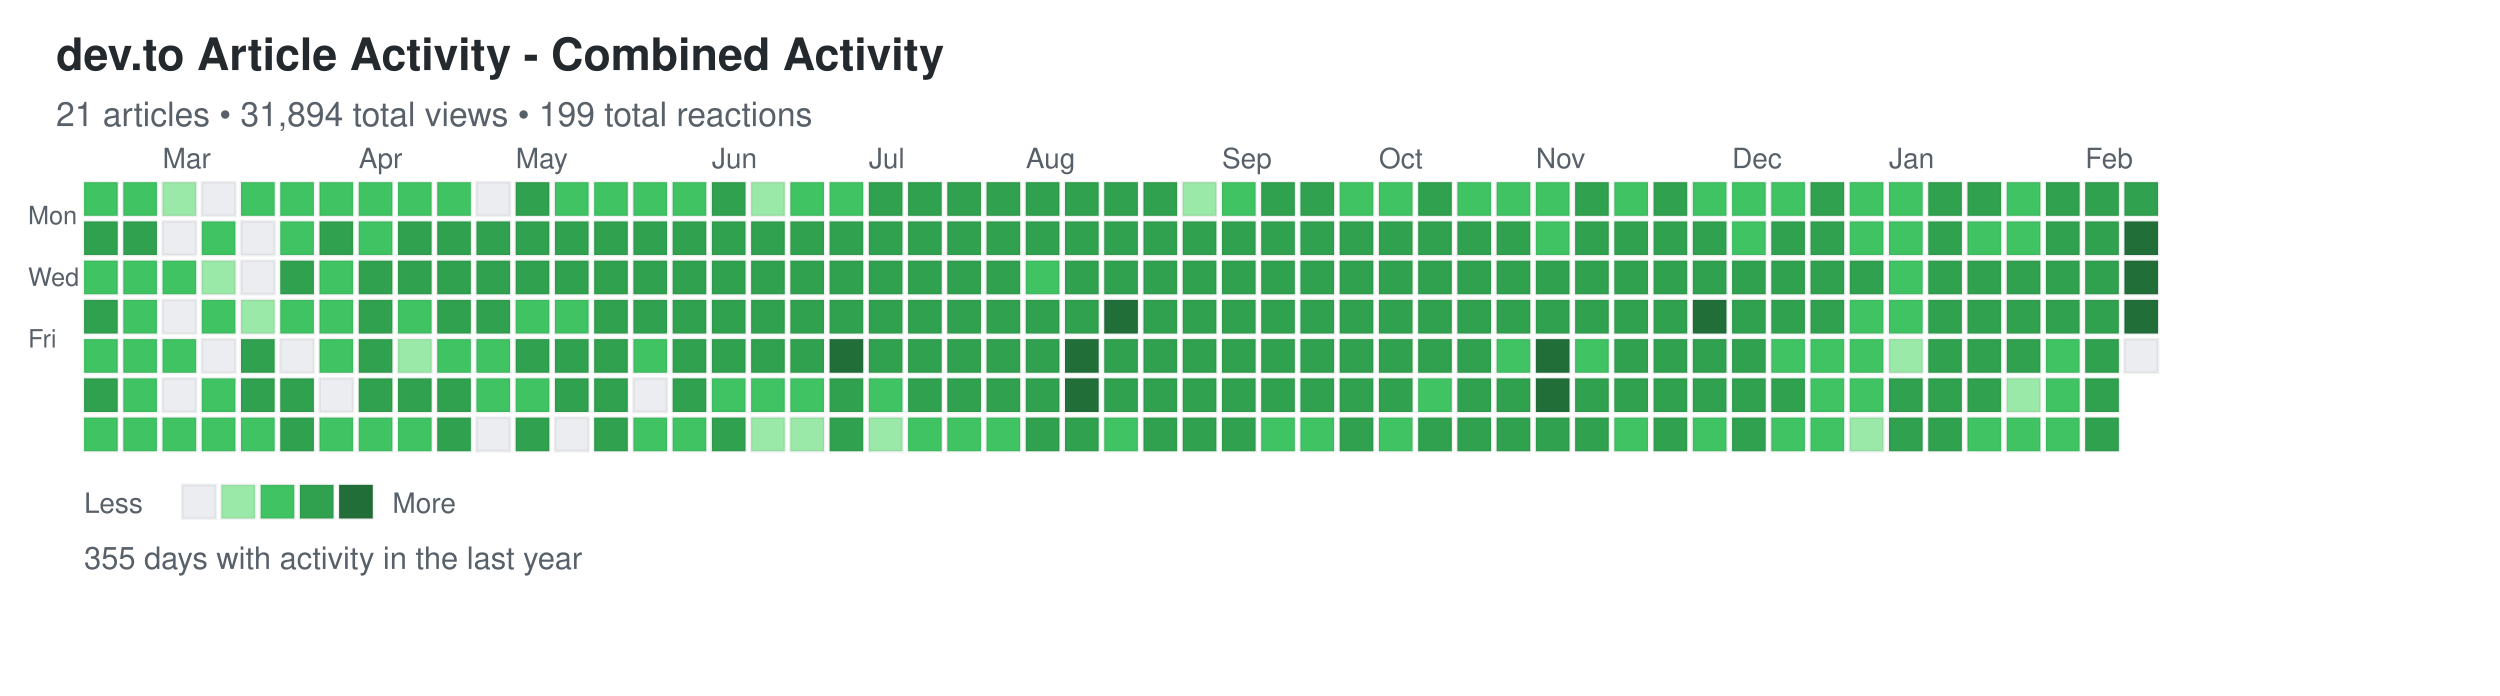
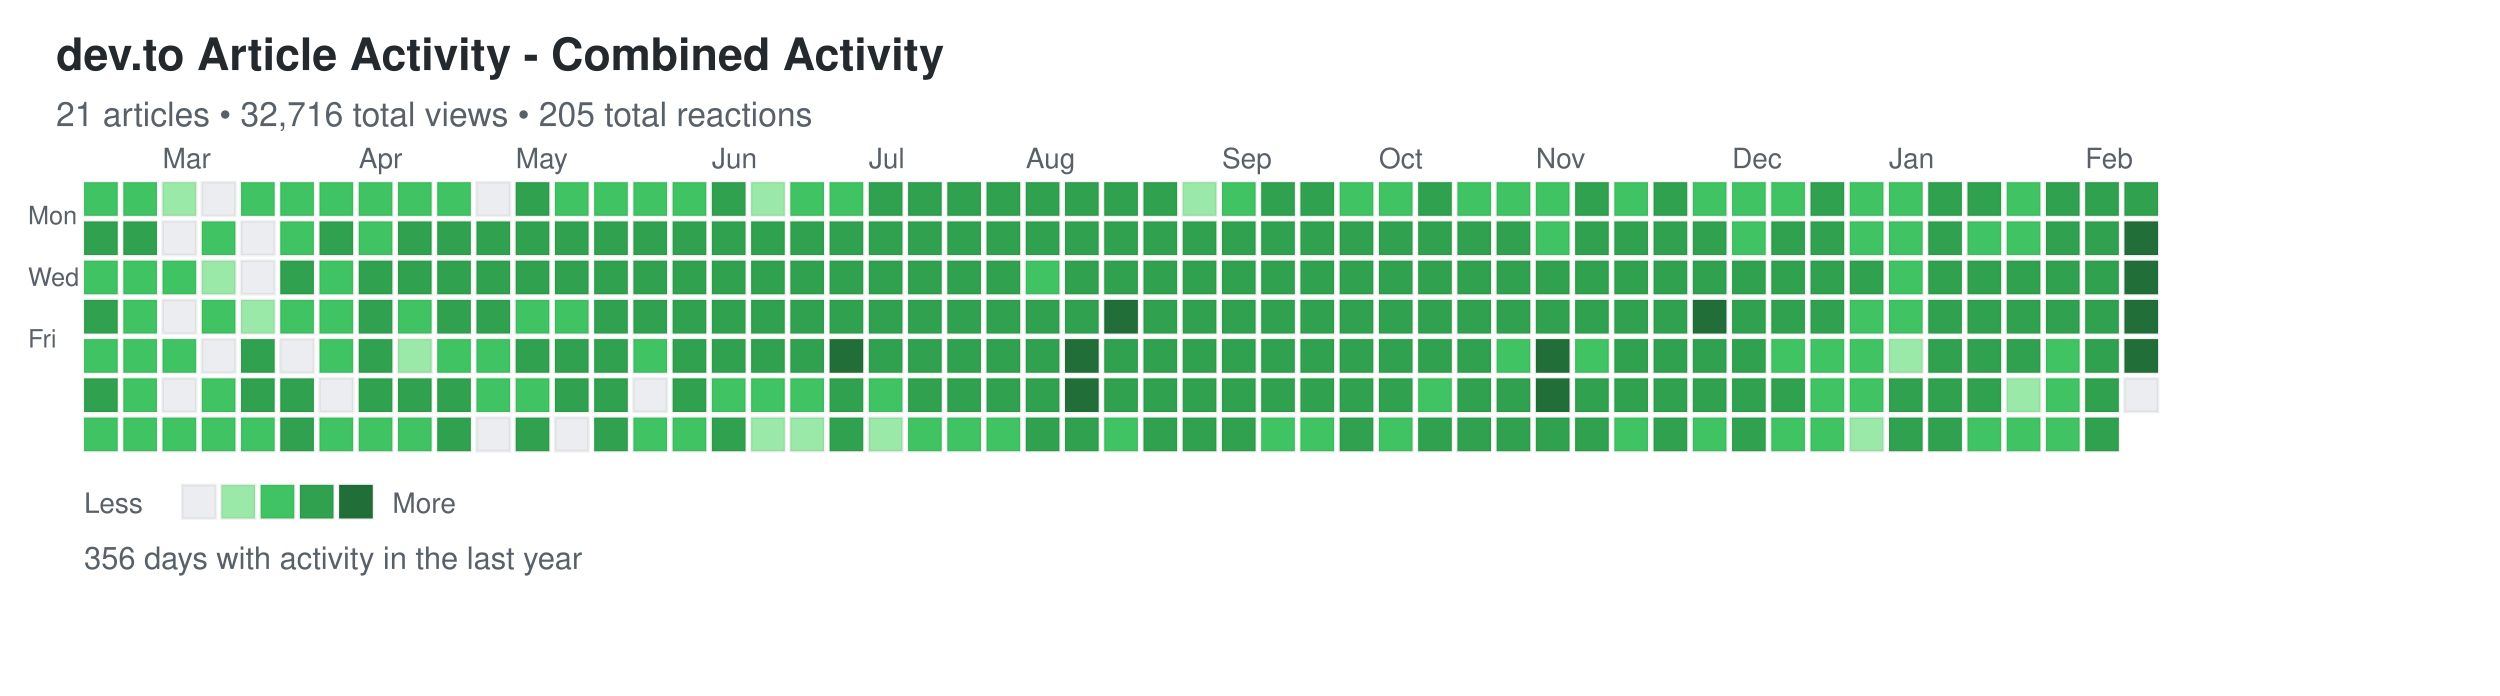
<svg xmlns="http://www.w3.org/2000/svg" width="892" height="248">
  <defs>
    <style>
.day { stroke: rgba(27,31,35,0.06); stroke-width: 1px; cursor: pointer; }
.day:hover { stroke: rgba(27,31,35,0.3); stroke-width: 2px; }
.month-label { font-family: -apple-system, BlinkMacSystemFont, "Segoe UI", Helvetica, Arial, sans-serif; font-size: 10px; fill: #586069; }
.day-label { font-family: -apple-system, BlinkMacSystemFont, "Segoe UI", Helvetica, Arial, sans-serif; font-size: 9px; fill: #586069; }
.title { font-family: -apple-system, BlinkMacSystemFont, "Segoe UI", Helvetica, Arial, sans-serif; font-size: 16px; font-weight: 600; fill: #24292e; }
.subtitle { font-family: -apple-system, BlinkMacSystemFont, "Segoe UI", Helvetica, Arial, sans-serif; font-size: 12px; fill: #586069; }
.stats { font-family: -apple-system, BlinkMacSystemFont, "Segoe UI", Helvetica, Arial, sans-serif; font-size: 11px; fill: #586069; }
.legend-text { font-family: -apple-system, BlinkMacSystemFont, "Segoe UI", Helvetica, Arial, sans-serif; font-size: 10px; fill: #586069; }
</style>
  </defs>
  <text x="20" y="25" class="title">dev.to Article Activity - Combined Activity</text>
-   <text x="20" y="45" class="subtitle">21 articles • 31,894 total views • 199 total reactions</text>
+   <text x="20" y="45" class="subtitle">21 articles • 32,716 total views • 205 total reactions</text>
  <text x="10" y="80" class="day-label">Mon</text>
  <text x="10" y="102" class="day-label">Wed</text>
  <text x="10" y="124" class="day-label">Fri</text>
  <rect x="30" y="65" width="12" height="12" fill="#40c463" class="day" data-date="2025-02-09" data-level="2" />
  <rect x="30" y="79" width="12" height="12" fill="#30a14e" class="day" data-date="2025-02-10" data-level="3" />
  <rect x="30" y="93" width="12" height="12" fill="#40c463" class="day" data-date="2025-02-11" data-level="2" />
  <rect x="30" y="107" width="12" height="12" fill="#30a14e" class="day" data-date="2025-02-12" data-level="3" />
  <rect x="30" y="121" width="12" height="12" fill="#40c463" class="day" data-date="2025-02-13" data-level="2" />
  <rect x="30" y="135" width="12" height="12" fill="#30a14e" class="day" data-date="2025-02-14" data-level="3" />
  <rect x="30" y="149" width="12" height="12" fill="#40c463" class="day" data-date="2025-02-15" data-level="2" />
  <rect x="44" y="65" width="12" height="12" fill="#40c463" class="day" data-date="2025-02-16" data-level="2" />
  <rect x="44" y="79" width="12" height="12" fill="#30a14e" class="day" data-date="2025-02-17" data-level="3" />
  <rect x="44" y="93" width="12" height="12" fill="#40c463" class="day" data-date="2025-02-18" data-level="2" />
  <rect x="44" y="107" width="12" height="12" fill="#40c463" class="day" data-date="2025-02-19" data-level="2" />
  <rect x="44" y="121" width="12" height="12" fill="#40c463" class="day" data-date="2025-02-20" data-level="2" />
  <rect x="44" y="135" width="12" height="12" fill="#40c463" class="day" data-date="2025-02-21" data-level="2" />
  <rect x="44" y="149" width="12" height="12" fill="#40c463" class="day" data-date="2025-02-22" data-level="2" />
  <rect x="58" y="65" width="12" height="12" fill="#9be9a8" class="day" data-date="2025-02-23" data-level="1" />
  <rect x="58" y="79" width="12" height="12" fill="#ebedf0" class="day" data-date="2025-02-24" data-level="0" />
  <rect x="58" y="93" width="12" height="12" fill="#40c463" class="day" data-date="2025-02-25" data-level="2" />
  <rect x="58" y="107" width="12" height="12" fill="#ebedf0" class="day" data-date="2025-02-26" data-level="0" />
  <rect x="58" y="121" width="12" height="12" fill="#40c463" class="day" data-date="2025-02-27" data-level="2" />
  <rect x="58" y="135" width="12" height="12" fill="#ebedf0" class="day" data-date="2025-02-28" data-level="0" />
  <rect x="58" y="149" width="12" height="12" fill="#40c463" class="day" data-date="2025-03-01" data-level="2" />
  <rect x="72" y="65" width="12" height="12" fill="#ebedf0" class="day" data-date="2025-03-02" data-level="0" />
  <rect x="72" y="79" width="12" height="12" fill="#40c463" class="day" data-date="2025-03-03" data-level="2" />
  <rect x="72" y="93" width="12" height="12" fill="#9be9a8" class="day" data-date="2025-03-04" data-level="1" />
  <rect x="72" y="107" width="12" height="12" fill="#40c463" class="day" data-date="2025-03-05" data-level="2" />
  <rect x="72" y="121" width="12" height="12" fill="#ebedf0" class="day" data-date="2025-03-06" data-level="0" />
  <rect x="72" y="135" width="12" height="12" fill="#40c463" class="day" data-date="2025-03-07" data-level="2" />
  <rect x="72" y="149" width="12" height="12" fill="#40c463" class="day" data-date="2025-03-08" data-level="2" />
  <rect x="86" y="65" width="12" height="12" fill="#40c463" class="day" data-date="2025-03-09" data-level="2" />
  <rect x="86" y="79" width="12" height="12" fill="#ebedf0" class="day" data-date="2025-03-10" data-level="0" />
  <rect x="86" y="93" width="12" height="12" fill="#ebedf0" class="day" data-date="2025-03-11" data-level="0" />
  <rect x="86" y="107" width="12" height="12" fill="#9be9a8" class="day" data-date="2025-03-12" data-level="1" />
  <rect x="86" y="121" width="12" height="12" fill="#30a14e" class="day" data-date="2025-03-13" data-level="3" />
  <rect x="86" y="135" width="12" height="12" fill="#30a14e" class="day" data-date="2025-03-14" data-level="3" />
  <rect x="86" y="149" width="12" height="12" fill="#40c463" class="day" data-date="2025-03-15" data-level="2" />
  <rect x="100" y="65" width="12" height="12" fill="#40c463" class="day" data-date="2025-03-16" data-level="2" />
  <rect x="100" y="79" width="12" height="12" fill="#40c463" class="day" data-date="2025-03-17" data-level="2" />
  <rect x="100" y="93" width="12" height="12" fill="#30a14e" class="day" data-date="2025-03-18" data-level="3" />
  <rect x="100" y="107" width="12" height="12" fill="#40c463" class="day" data-date="2025-03-19" data-level="2" />
  <rect x="100" y="121" width="12" height="12" fill="#ebedf0" class="day" data-date="2025-03-20" data-level="0" />
  <rect x="100" y="135" width="12" height="12" fill="#30a14e" class="day" data-date="2025-03-21" data-level="3" />
  <rect x="100" y="149" width="12" height="12" fill="#30a14e" class="day" data-date="2025-03-22" data-level="3" />
  <rect x="114" y="65" width="12" height="12" fill="#40c463" class="day" data-date="2025-03-23" data-level="2" />
  <rect x="114" y="79" width="12" height="12" fill="#30a14e" class="day" data-date="2025-03-24" data-level="3" />
  <rect x="114" y="93" width="12" height="12" fill="#40c463" class="day" data-date="2025-03-25" data-level="2" />
  <rect x="114" y="107" width="12" height="12" fill="#40c463" class="day" data-date="2025-03-26" data-level="2" />
  <rect x="114" y="121" width="12" height="12" fill="#40c463" class="day" data-date="2025-03-27" data-level="2" />
  <rect x="114" y="135" width="12" height="12" fill="#ebedf0" class="day" data-date="2025-03-28" data-level="0" />
  <rect x="114" y="149" width="12" height="12" fill="#40c463" class="day" data-date="2025-03-29" data-level="2" />
  <rect x="128" y="65" width="12" height="12" fill="#40c463" class="day" data-date="2025-03-30" data-level="2" />
  <rect x="128" y="79" width="12" height="12" fill="#40c463" class="day" data-date="2025-03-31" data-level="2" />
  <rect x="128" y="93" width="12" height="12" fill="#30a14e" class="day" data-date="2025-04-01" data-level="3" />
  <rect x="128" y="107" width="12" height="12" fill="#30a14e" class="day" data-date="2025-04-02" data-level="3" />
  <rect x="128" y="121" width="12" height="12" fill="#30a14e" class="day" data-date="2025-04-03" data-level="3" />
  <rect x="128" y="135" width="12" height="12" fill="#30a14e" class="day" data-date="2025-04-04" data-level="3" />
  <rect x="128" y="149" width="12" height="12" fill="#40c463" class="day" data-date="2025-04-05" data-level="2" />
  <rect x="142" y="65" width="12" height="12" fill="#40c463" class="day" data-date="2025-04-06" data-level="2" />
  <rect x="142" y="79" width="12" height="12" fill="#30a14e" class="day" data-date="2025-04-07" data-level="3" />
  <rect x="142" y="93" width="12" height="12" fill="#30a14e" class="day" data-date="2025-04-08" data-level="3" />
  <rect x="142" y="107" width="12" height="12" fill="#40c463" class="day" data-date="2025-04-09" data-level="2" />
  <rect x="142" y="121" width="12" height="12" fill="#9be9a8" class="day" data-date="2025-04-10" data-level="1" />
  <rect x="142" y="135" width="12" height="12" fill="#30a14e" class="day" data-date="2025-04-11" data-level="3" />
  <rect x="142" y="149" width="12" height="12" fill="#40c463" class="day" data-date="2025-04-12" data-level="2" />
  <rect x="156" y="65" width="12" height="12" fill="#40c463" class="day" data-date="2025-04-13" data-level="2" />
  <rect x="156" y="79" width="12" height="12" fill="#30a14e" class="day" data-date="2025-04-14" data-level="3" />
  <rect x="156" y="93" width="12" height="12" fill="#30a14e" class="day" data-date="2025-04-15" data-level="3" />
  <rect x="156" y="107" width="12" height="12" fill="#30a14e" class="day" data-date="2025-04-16" data-level="3" />
  <rect x="156" y="121" width="12" height="12" fill="#40c463" class="day" data-date="2025-04-17" data-level="2" />
  <rect x="156" y="135" width="12" height="12" fill="#30a14e" class="day" data-date="2025-04-18" data-level="3" />
  <rect x="156" y="149" width="12" height="12" fill="#30a14e" class="day" data-date="2025-04-19" data-level="3" />
  <rect x="170" y="65" width="12" height="12" fill="#ebedf0" class="day" data-date="2025-04-20" data-level="0" />
  <rect x="170" y="79" width="12" height="12" fill="#30a14e" class="day" data-date="2025-04-21" data-level="3" />
  <rect x="170" y="93" width="12" height="12" fill="#30a14e" class="day" data-date="2025-04-22" data-level="3" />
  <rect x="170" y="107" width="12" height="12" fill="#30a14e" class="day" data-date="2025-04-23" data-level="3" />
  <rect x="170" y="121" width="12" height="12" fill="#40c463" class="day" data-date="2025-04-24" data-level="2" />
  <rect x="170" y="135" width="12" height="12" fill="#40c463" class="day" data-date="2025-04-25" data-level="2" />
  <rect x="170" y="149" width="12" height="12" fill="#ebedf0" class="day" data-date="2025-04-26" data-level="0" />
  <rect x="184" y="65" width="12" height="12" fill="#30a14e" class="day" data-date="2025-04-27" data-level="3" />
  <rect x="184" y="79" width="12" height="12" fill="#30a14e" class="day" data-date="2025-04-28" data-level="3" />
  <rect x="184" y="93" width="12" height="12" fill="#30a14e" class="day" data-date="2025-04-29" data-level="3" />
  <rect x="184" y="107" width="12" height="12" fill="#40c463" class="day" data-date="2025-04-30" data-level="2" />
  <rect x="184" y="121" width="12" height="12" fill="#30a14e" class="day" data-date="2025-05-01" data-level="3" />
  <rect x="184" y="135" width="12" height="12" fill="#40c463" class="day" data-date="2025-05-02" data-level="2" />
  <rect x="184" y="149" width="12" height="12" fill="#30a14e" class="day" data-date="2025-05-03" data-level="3" />
  <rect x="198" y="65" width="12" height="12" fill="#40c463" class="day" data-date="2025-05-04" data-level="2" />
  <rect x="198" y="79" width="12" height="12" fill="#30a14e" class="day" data-date="2025-05-05" data-level="3" />
  <rect x="198" y="93" width="12" height="12" fill="#30a14e" class="day" data-date="2025-05-06" data-level="3" />
  <rect x="198" y="107" width="12" height="12" fill="#40c463" class="day" data-date="2025-05-07" data-level="2" />
  <rect x="198" y="121" width="12" height="12" fill="#30a14e" class="day" data-date="2025-05-08" data-level="3" />
  <rect x="198" y="135" width="12" height="12" fill="#30a14e" class="day" data-date="2025-05-09" data-level="3" />
  <rect x="198" y="149" width="12" height="12" fill="#ebedf0" class="day" data-date="2025-05-10" data-level="0" />
  <rect x="212" y="65" width="12" height="12" fill="#40c463" class="day" data-date="2025-05-11" data-level="2" />
  <rect x="212" y="79" width="12" height="12" fill="#30a14e" class="day" data-date="2025-05-12" data-level="3" />
  <rect x="212" y="93" width="12" height="12" fill="#30a14e" class="day" data-date="2025-05-13" data-level="3" />
  <rect x="212" y="107" width="12" height="12" fill="#30a14e" class="day" data-date="2025-05-14" data-level="3" />
  <rect x="212" y="121" width="12" height="12" fill="#30a14e" class="day" data-date="2025-05-15" data-level="3" />
  <rect x="212" y="135" width="12" height="12" fill="#30a14e" class="day" data-date="2025-05-16" data-level="3" />
  <rect x="212" y="149" width="12" height="12" fill="#30a14e" class="day" data-date="2025-05-17" data-level="3" />
  <rect x="226" y="65" width="12" height="12" fill="#40c463" class="day" data-date="2025-05-18" data-level="2" />
  <rect x="226" y="79" width="12" height="12" fill="#30a14e" class="day" data-date="2025-05-19" data-level="3" />
  <rect x="226" y="93" width="12" height="12" fill="#30a14e" class="day" data-date="2025-05-20" data-level="3" />
  <rect x="226" y="107" width="12" height="12" fill="#30a14e" class="day" data-date="2025-05-21" data-level="3" />
  <rect x="226" y="121" width="12" height="12" fill="#40c463" class="day" data-date="2025-05-22" data-level="2" />
  <rect x="226" y="135" width="12" height="12" fill="#ebedf0" class="day" data-date="2025-05-23" data-level="0" />
  <rect x="226" y="149" width="12" height="12" fill="#40c463" class="day" data-date="2025-05-24" data-level="2" />
  <rect x="240" y="65" width="12" height="12" fill="#40c463" class="day" data-date="2025-05-25" data-level="2" />
  <rect x="240" y="79" width="12" height="12" fill="#30a14e" class="day" data-date="2025-05-26" data-level="3" />
  <rect x="240" y="93" width="12" height="12" fill="#30a14e" class="day" data-date="2025-05-27" data-level="3" />
  <rect x="240" y="107" width="12" height="12" fill="#30a14e" class="day" data-date="2025-05-28" data-level="3" />
  <rect x="240" y="121" width="12" height="12" fill="#30a14e" class="day" data-date="2025-05-29" data-level="3" />
  <rect x="240" y="135" width="12" height="12" fill="#30a14e" class="day" data-date="2025-05-30" data-level="3" />
  <rect x="240" y="149" width="12" height="12" fill="#40c463" class="day" data-date="2025-05-31" data-level="2" />
  <rect x="254" y="65" width="12" height="12" fill="#30a14e" class="day" data-date="2025-06-01" data-level="3" />
  <rect x="254" y="79" width="12" height="12" fill="#30a14e" class="day" data-date="2025-06-02" data-level="3" />
  <rect x="254" y="93" width="12" height="12" fill="#30a14e" class="day" data-date="2025-06-03" data-level="3" />
  <rect x="254" y="107" width="12" height="12" fill="#30a14e" class="day" data-date="2025-06-04" data-level="3" />
  <rect x="254" y="121" width="12" height="12" fill="#30a14e" class="day" data-date="2025-06-05" data-level="3" />
  <rect x="254" y="135" width="12" height="12" fill="#40c463" class="day" data-date="2025-06-06" data-level="2" />
  <rect x="254" y="149" width="12" height="12" fill="#30a14e" class="day" data-date="2025-06-07" data-level="3" />
  <rect x="268" y="65" width="12" height="12" fill="#9be9a8" class="day" data-date="2025-06-08" data-level="1" />
  <rect x="268" y="79" width="12" height="12" fill="#30a14e" class="day" data-date="2025-06-09" data-level="3" />
  <rect x="268" y="93" width="12" height="12" fill="#30a14e" class="day" data-date="2025-06-10" data-level="3" />
  <rect x="268" y="107" width="12" height="12" fill="#30a14e" class="day" data-date="2025-06-11" data-level="3" />
  <rect x="268" y="121" width="12" height="12" fill="#30a14e" class="day" data-date="2025-06-12" data-level="3" />
  <rect x="268" y="135" width="12" height="12" fill="#40c463" class="day" data-date="2025-06-13" data-level="2" />
  <rect x="268" y="149" width="12" height="12" fill="#9be9a8" class="day" data-date="2025-06-14" data-level="1" />
  <rect x="282" y="65" width="12" height="12" fill="#40c463" class="day" data-date="2025-06-15" data-level="2" />
  <rect x="282" y="79" width="12" height="12" fill="#30a14e" class="day" data-date="2025-06-16" data-level="3" />
  <rect x="282" y="93" width="12" height="12" fill="#30a14e" class="day" data-date="2025-06-17" data-level="3" />
  <rect x="282" y="107" width="12" height="12" fill="#30a14e" class="day" data-date="2025-06-18" data-level="3" />
  <rect x="282" y="121" width="12" height="12" fill="#30a14e" class="day" data-date="2025-06-19" data-level="3" />
  <rect x="282" y="135" width="12" height="12" fill="#40c463" class="day" data-date="2025-06-20" data-level="2" />
  <rect x="282" y="149" width="12" height="12" fill="#9be9a8" class="day" data-date="2025-06-21" data-level="1" />
  <rect x="296" y="65" width="12" height="12" fill="#40c463" class="day" data-date="2025-06-22" data-level="2" />
  <rect x="296" y="79" width="12" height="12" fill="#30a14e" class="day" data-date="2025-06-23" data-level="3" />
  <rect x="296" y="93" width="12" height="12" fill="#30a14e" class="day" data-date="2025-06-24" data-level="3" />
  <rect x="296" y="107" width="12" height="12" fill="#30a14e" class="day" data-date="2025-06-25" data-level="3" />
  <rect x="296" y="121" width="12" height="12" fill="#216e39" class="day" data-date="2025-06-26" data-level="4" />
  <rect x="296" y="135" width="12" height="12" fill="#30a14e" class="day" data-date="2025-06-27" data-level="3" />
  <rect x="296" y="149" width="12" height="12" fill="#30a14e" class="day" data-date="2025-06-28" data-level="3" />
  <rect x="310" y="65" width="12" height="12" fill="#30a14e" class="day" data-date="2025-06-29" data-level="3" />
  <rect x="310" y="79" width="12" height="12" fill="#30a14e" class="day" data-date="2025-06-30" data-level="3" />
  <rect x="310" y="93" width="12" height="12" fill="#30a14e" class="day" data-date="2025-07-01" data-level="3" />
  <rect x="310" y="107" width="12" height="12" fill="#30a14e" class="day" data-date="2025-07-02" data-level="3" />
  <rect x="310" y="121" width="12" height="12" fill="#30a14e" class="day" data-date="2025-07-03" data-level="3" />
  <rect x="310" y="135" width="12" height="12" fill="#40c463" class="day" data-date="2025-07-04" data-level="2" />
  <rect x="310" y="149" width="12" height="12" fill="#9be9a8" class="day" data-date="2025-07-05" data-level="1" />
  <rect x="324" y="65" width="12" height="12" fill="#30a14e" class="day" data-date="2025-07-06" data-level="3" />
  <rect x="324" y="79" width="12" height="12" fill="#30a14e" class="day" data-date="2025-07-07" data-level="3" />
  <rect x="324" y="93" width="12" height="12" fill="#30a14e" class="day" data-date="2025-07-08" data-level="3" />
  <rect x="324" y="107" width="12" height="12" fill="#30a14e" class="day" data-date="2025-07-09" data-level="3" />
  <rect x="324" y="121" width="12" height="12" fill="#30a14e" class="day" data-date="2025-07-10" data-level="3" />
  <rect x="324" y="135" width="12" height="12" fill="#30a14e" class="day" data-date="2025-07-11" data-level="3" />
  <rect x="324" y="149" width="12" height="12" fill="#40c463" class="day" data-date="2025-07-12" data-level="2" />
  <rect x="338" y="65" width="12" height="12" fill="#30a14e" class="day" data-date="2025-07-13" data-level="3" />
  <rect x="338" y="79" width="12" height="12" fill="#30a14e" class="day" data-date="2025-07-14" data-level="3" />
  <rect x="338" y="93" width="12" height="12" fill="#30a14e" class="day" data-date="2025-07-15" data-level="3" />
  <rect x="338" y="107" width="12" height="12" fill="#30a14e" class="day" data-date="2025-07-16" data-level="3" />
  <rect x="338" y="121" width="12" height="12" fill="#30a14e" class="day" data-date="2025-07-17" data-level="3" />
  <rect x="338" y="135" width="12" height="12" fill="#30a14e" class="day" data-date="2025-07-18" data-level="3" />
  <rect x="338" y="149" width="12" height="12" fill="#40c463" class="day" data-date="2025-07-19" data-level="2" />
  <rect x="352" y="65" width="12" height="12" fill="#30a14e" class="day" data-date="2025-07-20" data-level="3" />
  <rect x="352" y="79" width="12" height="12" fill="#30a14e" class="day" data-date="2025-07-21" data-level="3" />
  <rect x="352" y="93" width="12" height="12" fill="#30a14e" class="day" data-date="2025-07-22" data-level="3" />
  <rect x="352" y="107" width="12" height="12" fill="#30a14e" class="day" data-date="2025-07-23" data-level="3" />
  <rect x="352" y="121" width="12" height="12" fill="#30a14e" class="day" data-date="2025-07-24" data-level="3" />
  <rect x="352" y="135" width="12" height="12" fill="#30a14e" class="day" data-date="2025-07-25" data-level="3" />
  <rect x="352" y="149" width="12" height="12" fill="#40c463" class="day" data-date="2025-07-26" data-level="2" />
  <rect x="366" y="65" width="12" height="12" fill="#30a14e" class="day" data-date="2025-07-27" data-level="3" />
  <rect x="366" y="79" width="12" height="12" fill="#30a14e" class="day" data-date="2025-07-28" data-level="3" />
  <rect x="366" y="93" width="12" height="12" fill="#40c463" class="day" data-date="2025-07-29" data-level="2" />
  <rect x="366" y="107" width="12" height="12" fill="#30a14e" class="day" data-date="2025-07-30" data-level="3" />
  <rect x="366" y="121" width="12" height="12" fill="#30a14e" class="day" data-date="2025-07-31" data-level="3" />
  <rect x="366" y="135" width="12" height="12" fill="#30a14e" class="day" data-date="2025-08-01" data-level="3" />
  <rect x="366" y="149" width="12" height="12" fill="#30a14e" class="day" data-date="2025-08-02" data-level="3" />
  <rect x="380" y="65" width="12" height="12" fill="#30a14e" class="day" data-date="2025-08-03" data-level="3" />
  <rect x="380" y="79" width="12" height="12" fill="#30a14e" class="day" data-date="2025-08-04" data-level="3" />
  <rect x="380" y="93" width="12" height="12" fill="#30a14e" class="day" data-date="2025-08-05" data-level="3" />
  <rect x="380" y="107" width="12" height="12" fill="#30a14e" class="day" data-date="2025-08-06" data-level="3" />
  <rect x="380" y="121" width="12" height="12" fill="#216e39" class="day" data-date="2025-08-07" data-level="4" />
  <rect x="380" y="135" width="12" height="12" fill="#216e39" class="day" data-date="2025-08-08" data-level="4" />
  <rect x="380" y="149" width="12" height="12" fill="#30a14e" class="day" data-date="2025-08-09" data-level="3" />
  <rect x="394" y="65" width="12" height="12" fill="#30a14e" class="day" data-date="2025-08-10" data-level="3" />
  <rect x="394" y="79" width="12" height="12" fill="#30a14e" class="day" data-date="2025-08-11" data-level="3" />
  <rect x="394" y="93" width="12" height="12" fill="#30a14e" class="day" data-date="2025-08-12" data-level="3" />
  <rect x="394" y="107" width="12" height="12" fill="#216e39" class="day" data-date="2025-08-13" data-level="4" />
  <rect x="394" y="121" width="12" height="12" fill="#30a14e" class="day" data-date="2025-08-14" data-level="3" />
  <rect x="394" y="135" width="12" height="12" fill="#30a14e" class="day" data-date="2025-08-15" data-level="3" />
  <rect x="394" y="149" width="12" height="12" fill="#40c463" class="day" data-date="2025-08-16" data-level="2" />
  <rect x="408" y="65" width="12" height="12" fill="#30a14e" class="day" data-date="2025-08-17" data-level="3" />
  <rect x="408" y="79" width="12" height="12" fill="#30a14e" class="day" data-date="2025-08-18" data-level="3" />
  <rect x="408" y="93" width="12" height="12" fill="#30a14e" class="day" data-date="2025-08-19" data-level="3" />
  <rect x="408" y="107" width="12" height="12" fill="#30a14e" class="day" data-date="2025-08-20" data-level="3" />
  <rect x="408" y="121" width="12" height="12" fill="#30a14e" class="day" data-date="2025-08-21" data-level="3" />
  <rect x="408" y="135" width="12" height="12" fill="#30a14e" class="day" data-date="2025-08-22" data-level="3" />
  <rect x="408" y="149" width="12" height="12" fill="#30a14e" class="day" data-date="2025-08-23" data-level="3" />
  <rect x="422" y="65" width="12" height="12" fill="#9be9a8" class="day" data-date="2025-08-24" data-level="1" />
  <rect x="422" y="79" width="12" height="12" fill="#30a14e" class="day" data-date="2025-08-25" data-level="3" />
  <rect x="422" y="93" width="12" height="12" fill="#30a14e" class="day" data-date="2025-08-26" data-level="3" />
  <rect x="422" y="107" width="12" height="12" fill="#30a14e" class="day" data-date="2025-08-27" data-level="3" />
  <rect x="422" y="121" width="12" height="12" fill="#30a14e" class="day" data-date="2025-08-28" data-level="3" />
  <rect x="422" y="135" width="12" height="12" fill="#30a14e" class="day" data-date="2025-08-29" data-level="3" />
  <rect x="422" y="149" width="12" height="12" fill="#30a14e" class="day" data-date="2025-08-30" data-level="3" />
  <rect x="436" y="65" width="12" height="12" fill="#40c463" class="day" data-date="2025-08-31" data-level="2" />
  <rect x="436" y="79" width="12" height="12" fill="#30a14e" class="day" data-date="2025-09-01" data-level="3" />
  <rect x="436" y="93" width="12" height="12" fill="#30a14e" class="day" data-date="2025-09-02" data-level="3" />
  <rect x="436" y="107" width="12" height="12" fill="#30a14e" class="day" data-date="2025-09-03" data-level="3" />
  <rect x="436" y="121" width="12" height="12" fill="#30a14e" class="day" data-date="2025-09-04" data-level="3" />
  <rect x="436" y="135" width="12" height="12" fill="#30a14e" class="day" data-date="2025-09-05" data-level="3" />
  <rect x="436" y="149" width="12" height="12" fill="#30a14e" class="day" data-date="2025-09-06" data-level="3" />
  <rect x="450" y="65" width="12" height="12" fill="#30a14e" class="day" data-date="2025-09-07" data-level="3" />
  <rect x="450" y="79" width="12" height="12" fill="#30a14e" class="day" data-date="2025-09-08" data-level="3" />
  <rect x="450" y="93" width="12" height="12" fill="#30a14e" class="day" data-date="2025-09-09" data-level="3" />
  <rect x="450" y="107" width="12" height="12" fill="#30a14e" class="day" data-date="2025-09-10" data-level="3" />
  <rect x="450" y="121" width="12" height="12" fill="#30a14e" class="day" data-date="2025-09-11" data-level="3" />
  <rect x="450" y="135" width="12" height="12" fill="#30a14e" class="day" data-date="2025-09-12" data-level="3" />
  <rect x="450" y="149" width="12" height="12" fill="#40c463" class="day" data-date="2025-09-13" data-level="2" />
  <rect x="464" y="65" width="12" height="12" fill="#30a14e" class="day" data-date="2025-09-14" data-level="3" />
  <rect x="464" y="79" width="12" height="12" fill="#30a14e" class="day" data-date="2025-09-15" data-level="3" />
  <rect x="464" y="93" width="12" height="12" fill="#30a14e" class="day" data-date="2025-09-16" data-level="3" />
  <rect x="464" y="107" width="12" height="12" fill="#30a14e" class="day" data-date="2025-09-17" data-level="3" />
  <rect x="464" y="121" width="12" height="12" fill="#30a14e" class="day" data-date="2025-09-18" data-level="3" />
  <rect x="464" y="135" width="12" height="12" fill="#30a14e" class="day" data-date="2025-09-19" data-level="3" />
  <rect x="464" y="149" width="12" height="12" fill="#40c463" class="day" data-date="2025-09-20" data-level="2" />
  <rect x="478" y="65" width="12" height="12" fill="#40c463" class="day" data-date="2025-09-21" data-level="2" />
  <rect x="478" y="79" width="12" height="12" fill="#30a14e" class="day" data-date="2025-09-22" data-level="3" />
  <rect x="478" y="93" width="12" height="12" fill="#30a14e" class="day" data-date="2025-09-23" data-level="3" />
  <rect x="478" y="107" width="12" height="12" fill="#30a14e" class="day" data-date="2025-09-24" data-level="3" />
  <rect x="478" y="121" width="12" height="12" fill="#30a14e" class="day" data-date="2025-09-25" data-level="3" />
  <rect x="478" y="135" width="12" height="12" fill="#30a14e" class="day" data-date="2025-09-26" data-level="3" />
  <rect x="478" y="149" width="12" height="12" fill="#30a14e" class="day" data-date="2025-09-27" data-level="3" />
  <rect x="492" y="65" width="12" height="12" fill="#40c463" class="day" data-date="2025-09-28" data-level="2" />
  <rect x="492" y="79" width="12" height="12" fill="#30a14e" class="day" data-date="2025-09-29" data-level="3" />
  <rect x="492" y="93" width="12" height="12" fill="#30a14e" class="day" data-date="2025-09-30" data-level="3" />
  <rect x="492" y="107" width="12" height="12" fill="#30a14e" class="day" data-date="2025-10-01" data-level="3" />
  <rect x="492" y="121" width="12" height="12" fill="#30a14e" class="day" data-date="2025-10-02" data-level="3" />
  <rect x="492" y="135" width="12" height="12" fill="#30a14e" class="day" data-date="2025-10-03" data-level="3" />
  <rect x="492" y="149" width="12" height="12" fill="#40c463" class="day" data-date="2025-10-04" data-level="2" />
  <rect x="506" y="65" width="12" height="12" fill="#30a14e" class="day" data-date="2025-10-05" data-level="3" />
  <rect x="506" y="79" width="12" height="12" fill="#30a14e" class="day" data-date="2025-10-06" data-level="3" />
  <rect x="506" y="93" width="12" height="12" fill="#30a14e" class="day" data-date="2025-10-07" data-level="3" />
  <rect x="506" y="107" width="12" height="12" fill="#30a14e" class="day" data-date="2025-10-08" data-level="3" />
  <rect x="506" y="121" width="12" height="12" fill="#30a14e" class="day" data-date="2025-10-09" data-level="3" />
  <rect x="506" y="135" width="12" height="12" fill="#40c463" class="day" data-date="2025-10-10" data-level="2" />
  <rect x="506" y="149" width="12" height="12" fill="#30a14e" class="day" data-date="2025-10-11" data-level="3" />
  <rect x="520" y="65" width="12" height="12" fill="#40c463" class="day" data-date="2025-10-12" data-level="2" />
  <rect x="520" y="79" width="12" height="12" fill="#30a14e" class="day" data-date="2025-10-13" data-level="3" />
  <rect x="520" y="93" width="12" height="12" fill="#30a14e" class="day" data-date="2025-10-14" data-level="3" />
  <rect x="520" y="107" width="12" height="12" fill="#30a14e" class="day" data-date="2025-10-15" data-level="3" />
  <rect x="520" y="121" width="12" height="12" fill="#30a14e" class="day" data-date="2025-10-16" data-level="3" />
  <rect x="520" y="135" width="12" height="12" fill="#30a14e" class="day" data-date="2025-10-17" data-level="3" />
  <rect x="520" y="149" width="12" height="12" fill="#30a14e" class="day" data-date="2025-10-18" data-level="3" />
  <rect x="534" y="65" width="12" height="12" fill="#40c463" class="day" data-date="2025-10-19" data-level="2" />
  <rect x="534" y="79" width="12" height="12" fill="#30a14e" class="day" data-date="2025-10-20" data-level="3" />
  <rect x="534" y="93" width="12" height="12" fill="#30a14e" class="day" data-date="2025-10-21" data-level="3" />
  <rect x="534" y="107" width="12" height="12" fill="#30a14e" class="day" data-date="2025-10-22" data-level="3" />
  <rect x="534" y="121" width="12" height="12" fill="#40c463" class="day" data-date="2025-10-23" data-level="2" />
  <rect x="534" y="135" width="12" height="12" fill="#30a14e" class="day" data-date="2025-10-24" data-level="3" />
  <rect x="534" y="149" width="12" height="12" fill="#30a14e" class="day" data-date="2025-10-25" data-level="3" />
  <rect x="548" y="65" width="12" height="12" fill="#40c463" class="day" data-date="2025-10-26" data-level="2" />
  <rect x="548" y="79" width="12" height="12" fill="#40c463" class="day" data-date="2025-10-27" data-level="2" />
  <rect x="548" y="93" width="12" height="12" fill="#30a14e" class="day" data-date="2025-10-28" data-level="3" />
  <rect x="548" y="107" width="12" height="12" fill="#30a14e" class="day" data-date="2025-10-29" data-level="3" />
  <rect x="548" y="121" width="12" height="12" fill="#216e39" class="day" data-date="2025-10-30" data-level="4" />
  <rect x="548" y="135" width="12" height="12" fill="#216e39" class="day" data-date="2025-10-31" data-level="4" />
  <rect x="548" y="149" width="12" height="12" fill="#30a14e" class="day" data-date="2025-11-01" data-level="3" />
  <rect x="562" y="65" width="12" height="12" fill="#30a14e" class="day" data-date="2025-11-02" data-level="3" />
  <rect x="562" y="79" width="12" height="12" fill="#30a14e" class="day" data-date="2025-11-03" data-level="3" />
  <rect x="562" y="93" width="12" height="12" fill="#30a14e" class="day" data-date="2025-11-04" data-level="3" />
  <rect x="562" y="107" width="12" height="12" fill="#30a14e" class="day" data-date="2025-11-05" data-level="3" />
  <rect x="562" y="121" width="12" height="12" fill="#40c463" class="day" data-date="2025-11-06" data-level="2" />
  <rect x="562" y="135" width="12" height="12" fill="#30a14e" class="day" data-date="2025-11-07" data-level="3" />
  <rect x="562" y="149" width="12" height="12" fill="#30a14e" class="day" data-date="2025-11-08" data-level="3" />
  <rect x="576" y="65" width="12" height="12" fill="#40c463" class="day" data-date="2025-11-09" data-level="2" />
  <rect x="576" y="79" width="12" height="12" fill="#30a14e" class="day" data-date="2025-11-10" data-level="3" />
  <rect x="576" y="93" width="12" height="12" fill="#30a14e" class="day" data-date="2025-11-11" data-level="3" />
  <rect x="576" y="107" width="12" height="12" fill="#30a14e" class="day" data-date="2025-11-12" data-level="3" />
  <rect x="576" y="121" width="12" height="12" fill="#30a14e" class="day" data-date="2025-11-13" data-level="3" />
  <rect x="576" y="135" width="12" height="12" fill="#30a14e" class="day" data-date="2025-11-14" data-level="3" />
  <rect x="576" y="149" width="12" height="12" fill="#40c463" class="day" data-date="2025-11-15" data-level="2" />
  <rect x="590" y="65" width="12" height="12" fill="#30a14e" class="day" data-date="2025-11-16" data-level="3" />
  <rect x="590" y="79" width="12" height="12" fill="#30a14e" class="day" data-date="2025-11-17" data-level="3" />
  <rect x="590" y="93" width="12" height="12" fill="#30a14e" class="day" data-date="2025-11-18" data-level="3" />
  <rect x="590" y="107" width="12" height="12" fill="#30a14e" class="day" data-date="2025-11-19" data-level="3" />
  <rect x="590" y="121" width="12" height="12" fill="#30a14e" class="day" data-date="2025-11-20" data-level="3" />
  <rect x="590" y="135" width="12" height="12" fill="#30a14e" class="day" data-date="2025-11-21" data-level="3" />
  <rect x="590" y="149" width="12" height="12" fill="#30a14e" class="day" data-date="2025-11-22" data-level="3" />
  <rect x="604" y="65" width="12" height="12" fill="#40c463" class="day" data-date="2025-11-23" data-level="2" />
  <rect x="604" y="79" width="12" height="12" fill="#30a14e" class="day" data-date="2025-11-24" data-level="3" />
  <rect x="604" y="93" width="12" height="12" fill="#30a14e" class="day" data-date="2025-11-25" data-level="3" />
  <rect x="604" y="107" width="12" height="12" fill="#216e39" class="day" data-date="2025-11-26" data-level="4" />
  <rect x="604" y="121" width="12" height="12" fill="#30a14e" class="day" data-date="2025-11-27" data-level="3" />
  <rect x="604" y="135" width="12" height="12" fill="#30a14e" class="day" data-date="2025-11-28" data-level="3" />
  <rect x="604" y="149" width="12" height="12" fill="#40c463" class="day" data-date="2025-11-29" data-level="2" />
  <rect x="618" y="65" width="12" height="12" fill="#40c463" class="day" data-date="2025-11-30" data-level="2" />
  <rect x="618" y="79" width="12" height="12" fill="#40c463" class="day" data-date="2025-12-01" data-level="2" />
  <rect x="618" y="93" width="12" height="12" fill="#30a14e" class="day" data-date="2025-12-02" data-level="3" />
  <rect x="618" y="107" width="12" height="12" fill="#30a14e" class="day" data-date="2025-12-03" data-level="3" />
  <rect x="618" y="121" width="12" height="12" fill="#30a14e" class="day" data-date="2025-12-04" data-level="3" />
  <rect x="618" y="135" width="12" height="12" fill="#30a14e" class="day" data-date="2025-12-05" data-level="3" />
  <rect x="618" y="149" width="12" height="12" fill="#30a14e" class="day" data-date="2025-12-06" data-level="3" />
  <rect x="632" y="65" width="12" height="12" fill="#40c463" class="day" data-date="2025-12-07" data-level="2" />
  <rect x="632" y="79" width="12" height="12" fill="#30a14e" class="day" data-date="2025-12-08" data-level="3" />
  <rect x="632" y="93" width="12" height="12" fill="#30a14e" class="day" data-date="2025-12-09" data-level="3" />
  <rect x="632" y="107" width="12" height="12" fill="#30a14e" class="day" data-date="2025-12-10" data-level="3" />
  <rect x="632" y="121" width="12" height="12" fill="#40c463" class="day" data-date="2025-12-11" data-level="2" />
  <rect x="632" y="135" width="12" height="12" fill="#30a14e" class="day" data-date="2025-12-12" data-level="3" />
  <rect x="632" y="149" width="12" height="12" fill="#40c463" class="day" data-date="2025-12-13" data-level="2" />
  <rect x="646" y="65" width="12" height="12" fill="#30a14e" class="day" data-date="2025-12-14" data-level="3" />
  <rect x="646" y="79" width="12" height="12" fill="#30a14e" class="day" data-date="2025-12-15" data-level="3" />
  <rect x="646" y="93" width="12" height="12" fill="#30a14e" class="day" data-date="2025-12-16" data-level="3" />
  <rect x="646" y="107" width="12" height="12" fill="#30a14e" class="day" data-date="2025-12-17" data-level="3" />
  <rect x="646" y="121" width="12" height="12" fill="#40c463" class="day" data-date="2025-12-18" data-level="2" />
  <rect x="646" y="135" width="12" height="12" fill="#40c463" class="day" data-date="2025-12-19" data-level="2" />
  <rect x="646" y="149" width="12" height="12" fill="#40c463" class="day" data-date="2025-12-20" data-level="2" />
  <rect x="660" y="65" width="12" height="12" fill="#40c463" class="day" data-date="2025-12-21" data-level="2" />
  <rect x="660" y="79" width="12" height="12" fill="#40c463" class="day" data-date="2025-12-22" data-level="2" />
  <rect x="660" y="93" width="12" height="12" fill="#30a14e" class="day" data-date="2025-12-23" data-level="3" />
  <rect x="660" y="107" width="12" height="12" fill="#40c463" class="day" data-date="2025-12-24" data-level="2" />
  <rect x="660" y="121" width="12" height="12" fill="#40c463" class="day" data-date="2025-12-25" data-level="2" />
  <rect x="660" y="135" width="12" height="12" fill="#40c463" class="day" data-date="2025-12-26" data-level="2" />
  <rect x="660" y="149" width="12" height="12" fill="#9be9a8" class="day" data-date="2025-12-27" data-level="1" />
  <rect x="674" y="65" width="12" height="12" fill="#40c463" class="day" data-date="2025-12-28" data-level="2" />
  <rect x="674" y="79" width="12" height="12" fill="#40c463" class="day" data-date="2025-12-29" data-level="2" />
  <rect x="674" y="93" width="12" height="12" fill="#40c463" class="day" data-date="2025-12-30" data-level="2" />
  <rect x="674" y="107" width="12" height="12" fill="#40c463" class="day" data-date="2025-12-31" data-level="2" />
  <rect x="674" y="121" width="12" height="12" fill="#9be9a8" class="day" data-date="2026-01-01" data-level="1" />
  <rect x="674" y="135" width="12" height="12" fill="#30a14e" class="day" data-date="2026-01-02" data-level="3" />
  <rect x="674" y="149" width="12" height="12" fill="#30a14e" class="day" data-date="2026-01-03" data-level="3" />
  <rect x="688" y="65" width="12" height="12" fill="#30a14e" class="day" data-date="2026-01-04" data-level="3" />
  <rect x="688" y="79" width="12" height="12" fill="#30a14e" class="day" data-date="2026-01-05" data-level="3" />
  <rect x="688" y="93" width="12" height="12" fill="#30a14e" class="day" data-date="2026-01-06" data-level="3" />
  <rect x="688" y="107" width="12" height="12" fill="#30a14e" class="day" data-date="2026-01-07" data-level="3" />
  <rect x="688" y="121" width="12" height="12" fill="#30a14e" class="day" data-date="2026-01-08" data-level="3" />
  <rect x="688" y="135" width="12" height="12" fill="#30a14e" class="day" data-date="2026-01-09" data-level="3" />
  <rect x="688" y="149" width="12" height="12" fill="#30a14e" class="day" data-date="2026-01-10" data-level="3" />
  <rect x="702" y="65" width="12" height="12" fill="#30a14e" class="day" data-date="2026-01-11" data-level="3" />
  <rect x="702" y="79" width="12" height="12" fill="#40c463" class="day" data-date="2026-01-12" data-level="2" />
  <rect x="702" y="93" width="12" height="12" fill="#30a14e" class="day" data-date="2026-01-13" data-level="3" />
  <rect x="702" y="107" width="12" height="12" fill="#30a14e" class="day" data-date="2026-01-14" data-level="3" />
  <rect x="702" y="121" width="12" height="12" fill="#30a14e" class="day" data-date="2026-01-15" data-level="3" />
  <rect x="702" y="135" width="12" height="12" fill="#30a14e" class="day" data-date="2026-01-16" data-level="3" />
  <rect x="702" y="149" width="12" height="12" fill="#40c463" class="day" data-date="2026-01-17" data-level="2" />
  <rect x="716" y="65" width="12" height="12" fill="#40c463" class="day" data-date="2026-01-18" data-level="2" />
  <rect x="716" y="79" width="12" height="12" fill="#40c463" class="day" data-date="2026-01-19" data-level="2" />
  <rect x="716" y="93" width="12" height="12" fill="#30a14e" class="day" data-date="2026-01-20" data-level="3" />
  <rect x="716" y="107" width="12" height="12" fill="#30a14e" class="day" data-date="2026-01-21" data-level="3" />
  <rect x="716" y="121" width="12" height="12" fill="#30a14e" class="day" data-date="2026-01-22" data-level="3" />
  <rect x="716" y="135" width="12" height="12" fill="#9be9a8" class="day" data-date="2026-01-23" data-level="1" />
  <rect x="716" y="149" width="12" height="12" fill="#40c463" class="day" data-date="2026-01-24" data-level="2" />
  <rect x="730" y="65" width="12" height="12" fill="#30a14e" class="day" data-date="2026-01-25" data-level="3" />
  <rect x="730" y="79" width="12" height="12" fill="#30a14e" class="day" data-date="2026-01-26" data-level="3" />
  <rect x="730" y="93" width="12" height="12" fill="#30a14e" class="day" data-date="2026-01-27" data-level="3" />
  <rect x="730" y="107" width="12" height="12" fill="#30a14e" class="day" data-date="2026-01-28" data-level="3" />
  <rect x="730" y="121" width="12" height="12" fill="#40c463" class="day" data-date="2026-01-29" data-level="2" />
  <rect x="730" y="135" width="12" height="12" fill="#40c463" class="day" data-date="2026-01-30" data-level="2" />
  <rect x="730" y="149" width="12" height="12" fill="#40c463" class="day" data-date="2026-01-31" data-level="2" />
  <rect x="744" y="65" width="12" height="12" fill="#30a14e" class="day" data-date="2026-02-01" data-level="3" />
  <rect x="744" y="79" width="12" height="12" fill="#30a14e" class="day" data-date="2026-02-02" data-level="3" />
  <rect x="744" y="93" width="12" height="12" fill="#30a14e" class="day" data-date="2026-02-03" data-level="3" />
  <rect x="744" y="107" width="12" height="12" fill="#30a14e" class="day" data-date="2026-02-04" data-level="3" />
  <rect x="744" y="121" width="12" height="12" fill="#30a14e" class="day" data-date="2026-02-05" data-level="3" />
  <rect x="744" y="135" width="12" height="12" fill="#30a14e" class="day" data-date="2026-02-06" data-level="3" />
  <rect x="744" y="149" width="12" height="12" fill="#30a14e" class="day" data-date="2026-02-07" data-level="3" />
  <rect x="758" y="65" width="12" height="12" fill="#30a14e" class="day" data-date="2026-02-08" data-level="3" />
  <rect x="758" y="79" width="12" height="12" fill="#216e39" class="day" data-date="2026-02-09" data-level="4" />
  <rect x="758" y="93" width="12" height="12" fill="#216e39" class="day" data-date="2026-02-10" data-level="4" />
  <rect x="758" y="107" width="12" height="12" fill="#216e39" class="day" data-date="2026-02-11" data-level="4" />
-   <rect x="758" y="121" width="12" height="12" fill="#ebedf0" class="day" data-date="2026-02-12" data-level="0" />
+   <rect x="758" y="121" width="12" height="12" fill="#216e39" class="day" data-date="2026-02-12" data-level="4" />
+   <rect x="758" y="135" width="12" height="12" fill="#ebedf0" class="day" data-date="2026-02-13" data-level="0" />
  <text x="58" y="60" class="month-label">Mar</text>
  <text x="128" y="60" class="month-label">Apr</text>
  <text x="184" y="60" class="month-label">May</text>
  <text x="254" y="60" class="month-label">Jun</text>
  <text x="310" y="60" class="month-label">Jul</text>
  <text x="366" y="60" class="month-label">Aug</text>
  <text x="436" y="60" class="month-label">Sep</text>
  <text x="492" y="60" class="month-label">Oct</text>
  <text x="548" y="60" class="month-label">Nov</text>
  <text x="618" y="60" class="month-label">Dec</text>
  <text x="674" y="60" class="month-label">Jan</text>
  <text x="744" y="60" class="month-label">Feb</text>
  <text x="30" y="183" class="legend-text">Less</text>
  <rect x="65" y="173" width="12" height="12" fill="#ebedf0" class="day" />
  <rect x="79" y="173" width="12" height="12" fill="#9be9a8" class="day" />
  <rect x="93" y="173" width="12" height="12" fill="#40c463" class="day" />
  <rect x="107" y="173" width="12" height="12" fill="#30a14e" class="day" />
  <rect x="121" y="173" width="12" height="12" fill="#216e39" class="day" />
  <text x="140" y="183" class="legend-text">More</text>
-   <text x="30" y="203" class="stats">355 days with activity in the last year</text>
+   <text x="30" y="203" class="stats">356 days with activity in the last year</text>
</svg>
